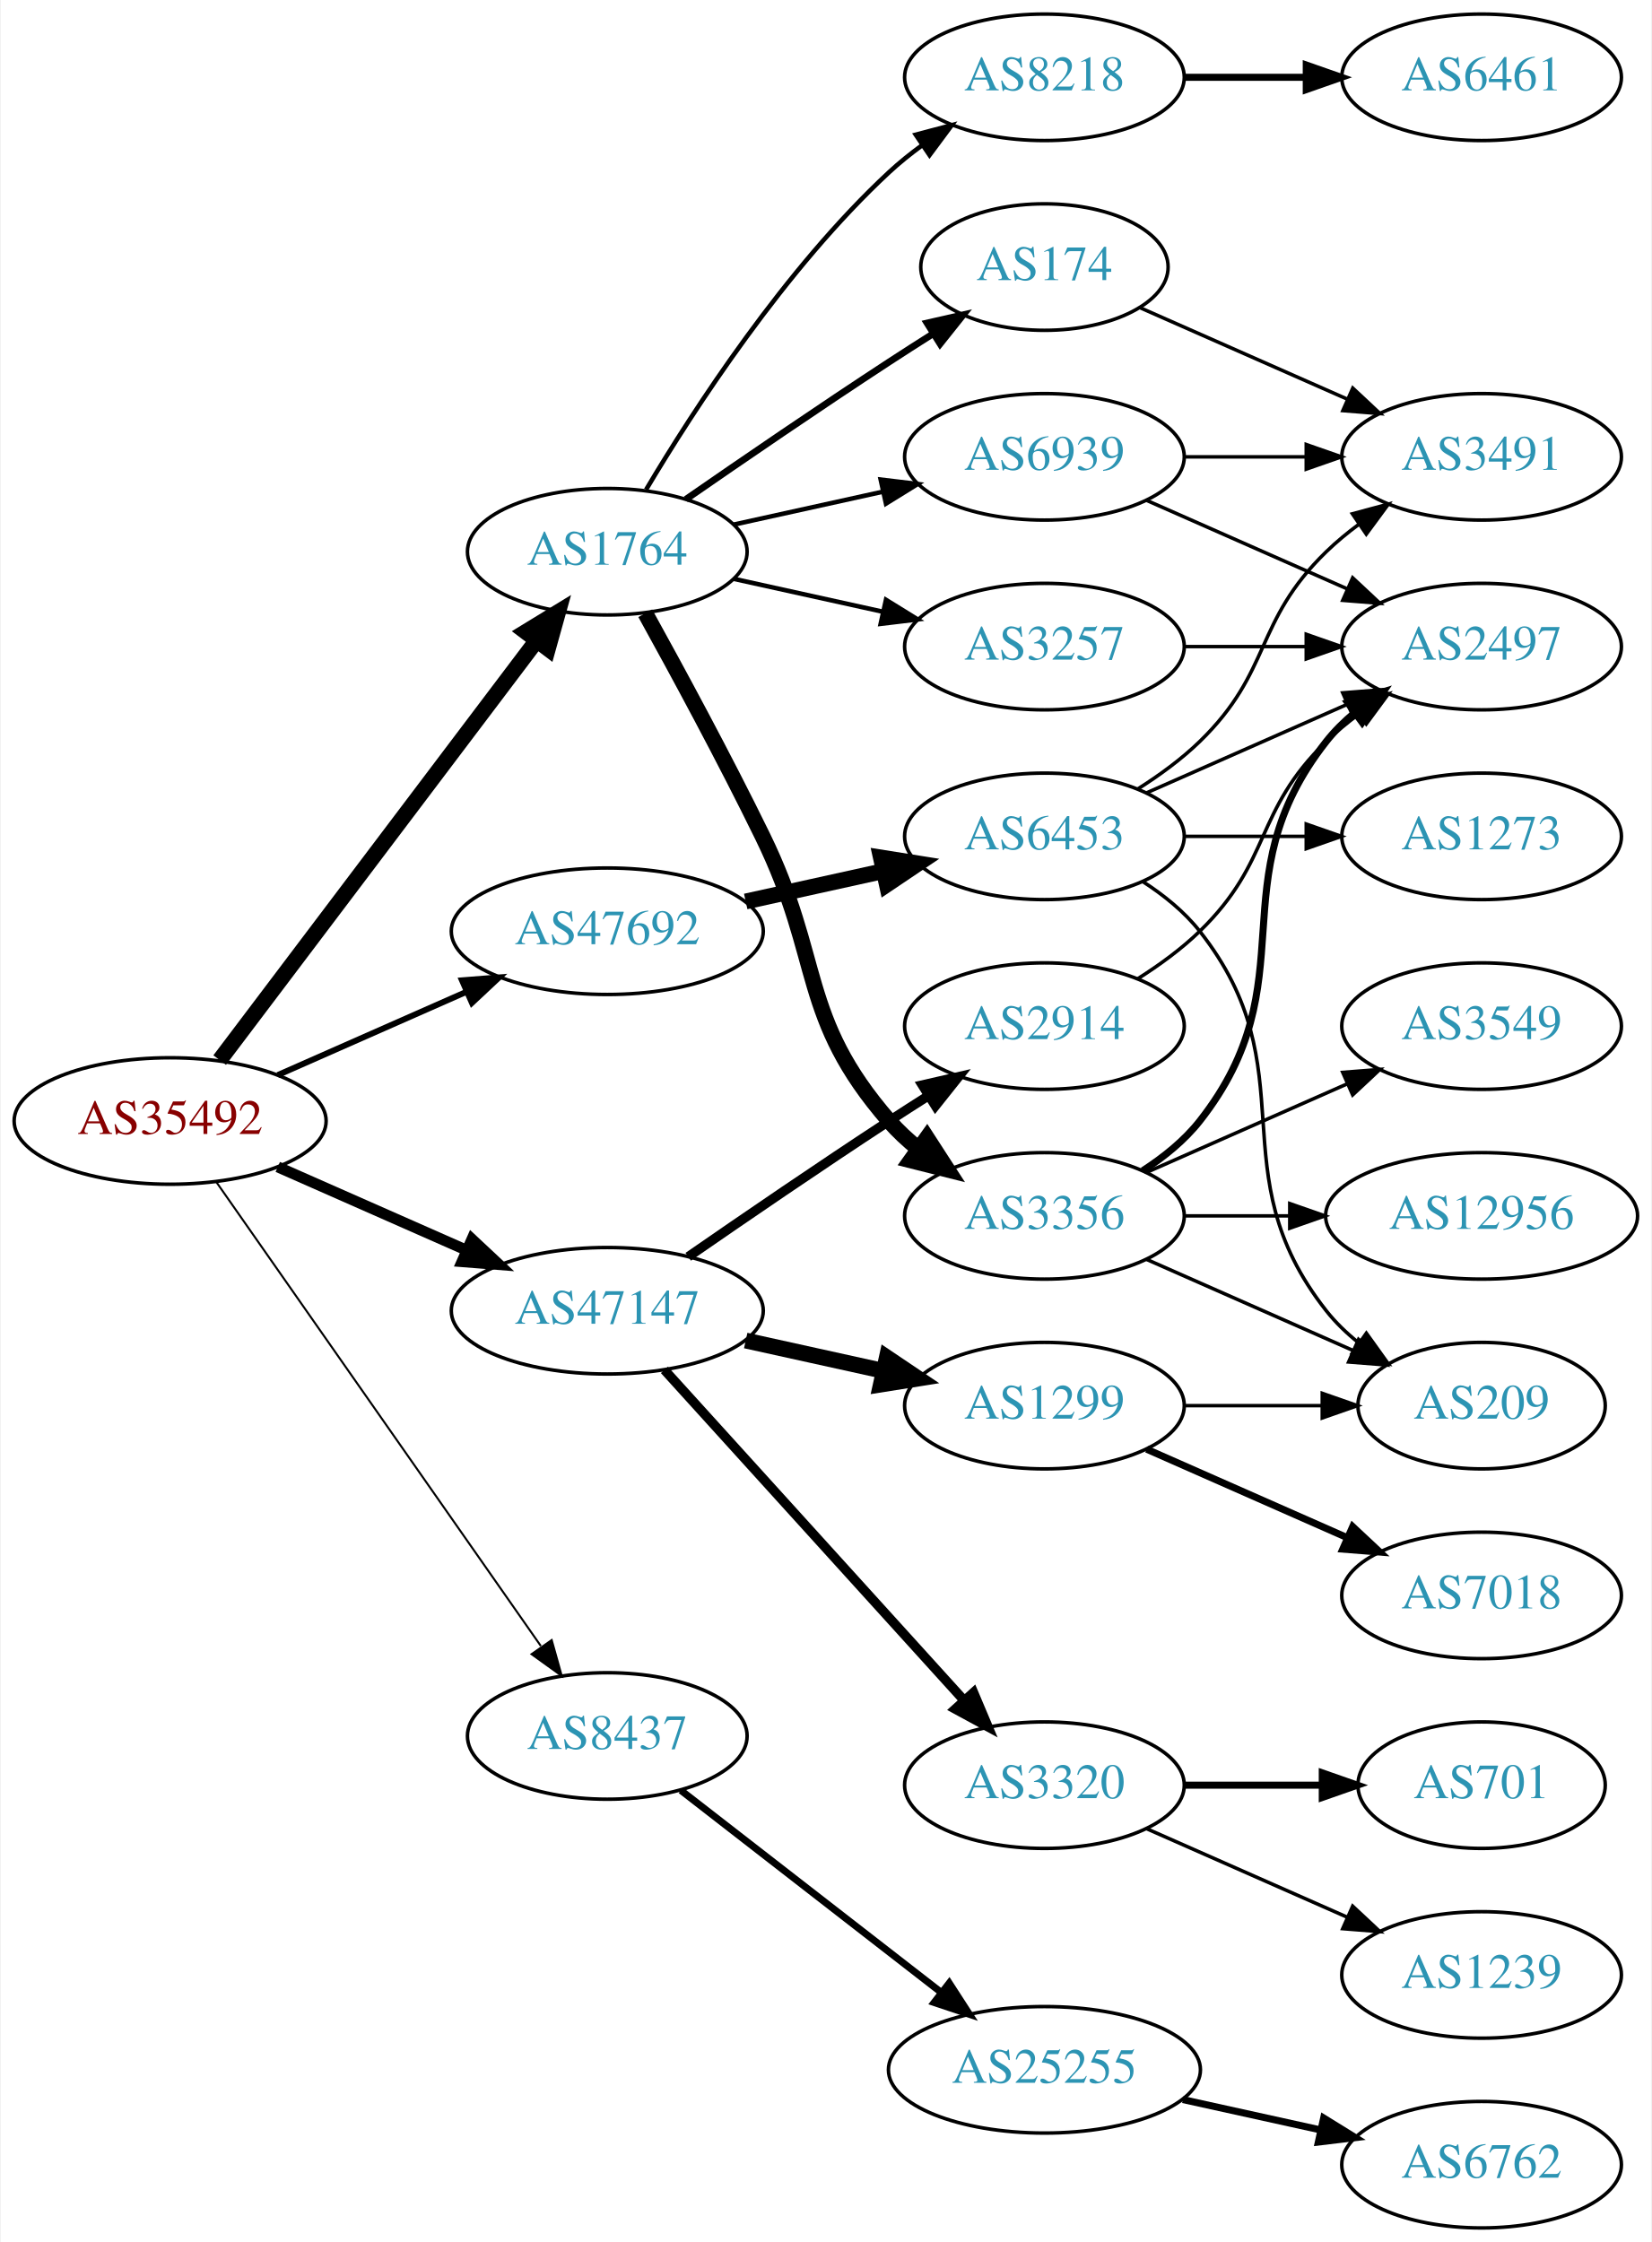
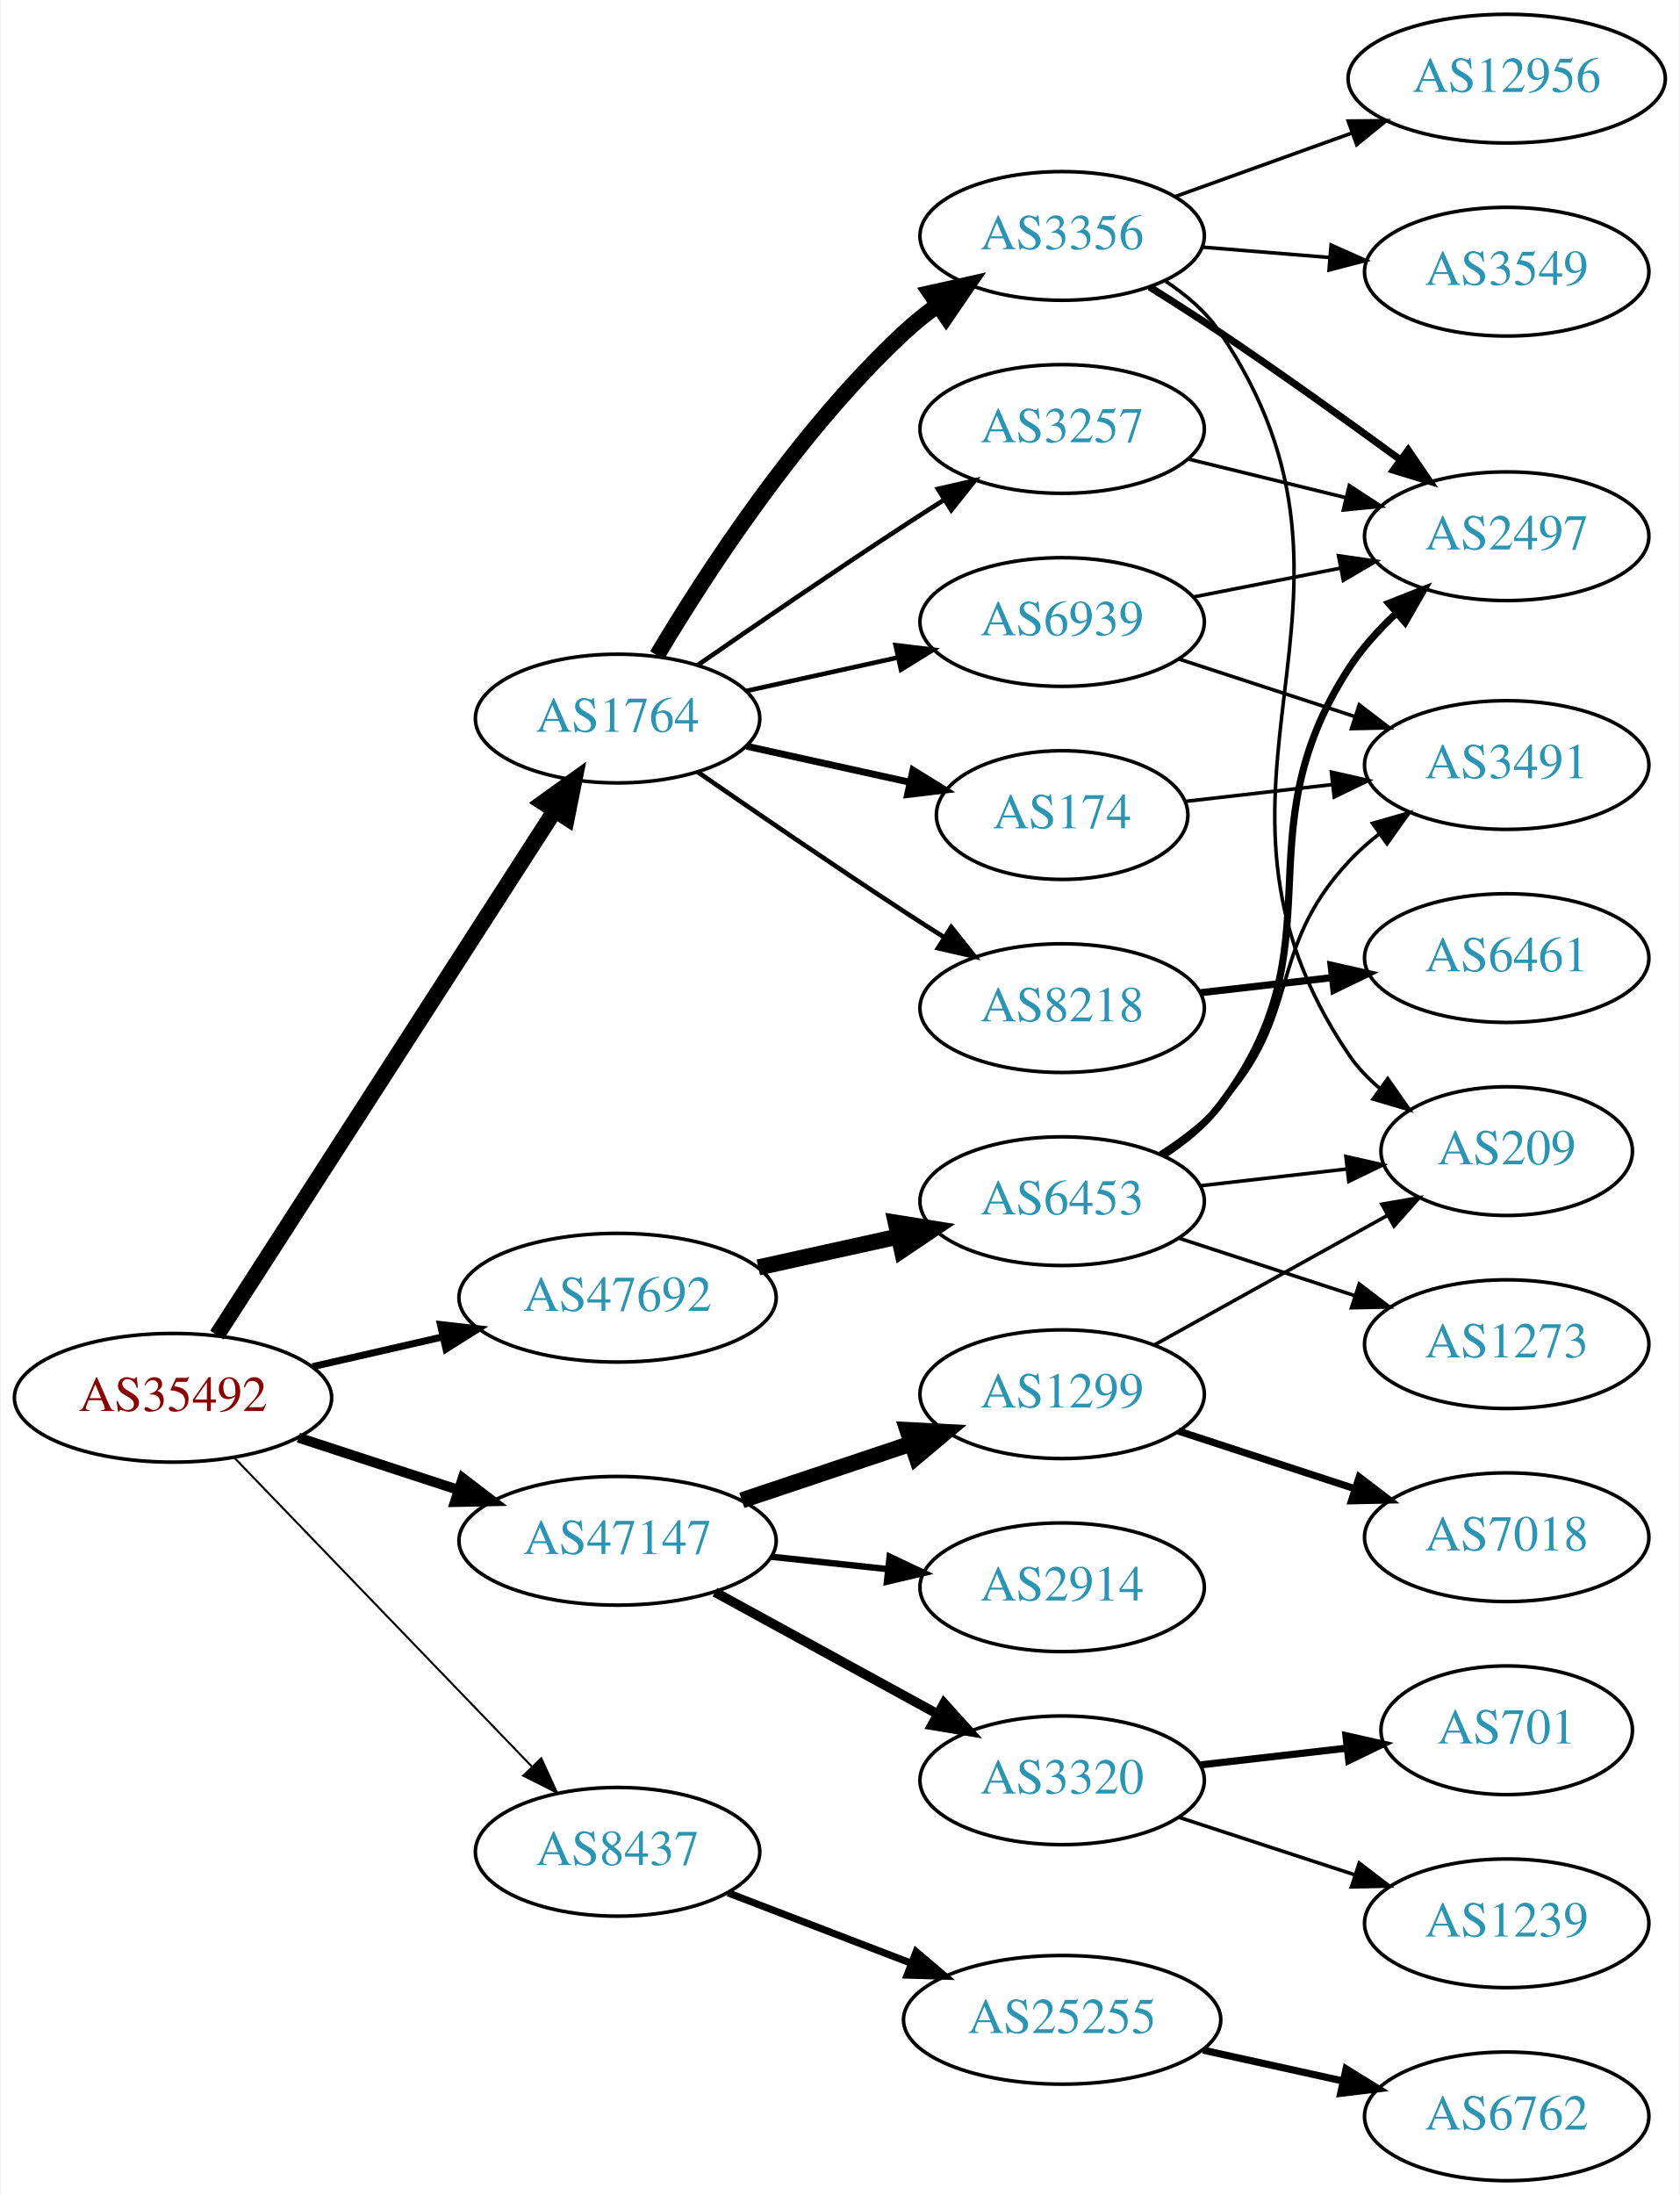
- <svg xmlns="http://www.w3.org/2000/svg" xmlns:xlink="http://www.w3.org/1999/xlink" width="470pt" height="638pt" viewBox="0.00 0.00 469.57 638.00">
-   <g id="graph0" class="graph" transform="scale(1 1) rotate(0) translate(4 634)">
-     <polygon fill="white" stroke="none" points="-4,4 -4,-634 465.569,-634 465.569,4 -4,4" />
+ <svg xmlns="http://www.w3.org/2000/svg" xmlns:xlink="http://www.w3.org/1999/xlink" width="470pt" height="614pt" viewBox="0.00 0.00 469.57 614.00">
+   <g id="graph0" class="graph" transform="scale(1 1) rotate(0) translate(4 610)">
+     <polygon fill="white" stroke="none" points="-4,4 -4,-610 465.569,-610 465.569,4 -4,4" />
    <g id="node1" class="node">
      <g id="a_node1">
        <a xlink:href="/asn/35492" xlink:title="AS35492 ~ FUNKFEUER [AT]">
-           <ellipse fill="#ffffff" stroke="black" cx="44.196" cy="-315" rx="44.393" ry="18" />
-           <text text-anchor="middle" x="44.196" y="-311.3" font-family="Times,serif" font-size="14.00" fill="#880000">AS35492</text>
+           <ellipse fill="#ffffff" stroke="black" cx="44.196" cy="-219" rx="44.393" ry="18" />
+           <text text-anchor="middle" x="44.196" y="-215.3" font-family="Times,serif" font-size="14.00" fill="#880000">AS35492</text>
        </a>
      </g>
    </g>
    <g id="node2" class="node">
      <g id="a_node2">
        <a xlink:href="/asn/1764" xlink:title="AS1764 ~ NEXTLAYER-AS [AT]">
-           <ellipse fill="#ffffff" stroke="black" cx="168.588" cy="-477" rx="39.794" ry="18" />
-           <text text-anchor="middle" x="168.588" y="-473.3" font-family="Times,serif" font-size="14.00" fill="#2c94b3">AS1764</text>
+           <ellipse fill="#ffffff" stroke="black" cx="168.588" cy="-409" rx="39.794" ry="18" />
+           <text text-anchor="middle" x="168.588" y="-405.3" font-family="Times,serif" font-size="14.00" fill="#2c94b3">AS1764</text>
        </a>
      </g>
    </g>
    <g id="edge1" class="edge">
-       <path fill="none" stroke="black" stroke-width="4.5" d="M58.294,-332.337C79.919,-360.96 123.19,-418.233 148.312,-451.486" />
-       <polygon fill="black" stroke="black" stroke-width="4.5" points="145.415,-454.183 154.584,-459.788 151.698,-449.435 145.415,-454.183" />
+       <path fill="none" stroke="black" stroke-width="4.5" d="M56.491,-236.534C78.132,-270.129 125.532,-343.713 150.857,-383.027" />
+       <polygon fill="black" stroke="black" stroke-width="4.5" points="147.772,-385.508 156.497,-391.783 154.392,-381.244 147.772,-385.508" />
    </g>
    <g id="node3" class="node">
      <g id="a_node3">
        <a xlink:href="/asn/8437" xlink:title="AS8437 ~ Hutchison Drei Austria GmbH [AT]">
-           <ellipse fill="#ffffff" stroke="black" cx="168.588" cy="-140" rx="39.794" ry="18" />
-           <text text-anchor="middle" x="168.588" y="-136.3" font-family="Times,serif" font-size="14.00" fill="#2c94b3">AS8437</text>
+           <ellipse fill="#ffffff" stroke="black" cx="168.588" cy="-92" rx="39.794" ry="18" />
+           <text text-anchor="middle" x="168.588" y="-88.3" font-family="Times,serif" font-size="14.00" fill="#2c94b3">AS8437</text>
        </a>
      </g>
    </g>
    <g id="edge2" class="edge">
-       <path fill="none" stroke="black" stroke-width="0.562" d="M57.379,-297.581C79.062,-266.578 124.437,-201.699 149.678,-165.608" />
-       <polygon fill="black" stroke="black" stroke-width="0.562" points="152.772,-167.292 155.635,-157.091 147.036,-163.28 152.772,-167.292" />
+       <path fill="none" stroke="black" stroke-width="0.562" d="M61.449,-202.135C82.781,-180 120.353,-141.014 144.595,-115.859" />
+       <polygon fill="black" stroke="black" stroke-width="0.562" points="147.238,-118.16 151.657,-108.531 142.198,-113.303 147.238,-118.16" />
    </g>
    <g id="node4" class="node">
      <g id="a_node4">
        <a xlink:href="/asn/47147" xlink:title="AS47147 ~ ANEXIA Internetdienstleistungs GmbH [AT]">
-           <ellipse fill="#ffffff" stroke="black" cx="168.588" cy="-261" rx="44.393" ry="18" />
-           <text text-anchor="middle" x="168.588" y="-257.3" font-family="Times,serif" font-size="14.00" fill="#2c94b3">AS47147</text>
+           <ellipse fill="#ffffff" stroke="black" cx="168.588" cy="-179" rx="44.393" ry="18" />
+           <text text-anchor="middle" x="168.588" y="-175.3" font-family="Times,serif" font-size="14.00" fill="#2c94b3">AS47147</text>
        </a>
      </g>
    </g>
    <g id="edge3" class="edge">
-       <path fill="none" stroke="black" stroke-width="3.094" d="M74.824,-301.928C90.941,-294.817 111.081,-285.931 128.473,-278.258" />
-       <polygon fill="black" stroke="black" stroke-width="3.094" points="130.073,-281.378 137.809,-274.139 127.247,-274.973 130.073,-281.378" />
+       <path fill="none" stroke="black" stroke-width="2.812" d="M79.289,-207.858C93.082,-203.35 109.177,-198.09 123.819,-193.305" />
+       <polygon fill="black" stroke="black" stroke-width="2.812" points="125.26,-196.516 133.678,-190.082 123.085,-189.862 125.26,-196.516" />
    </g>
    <g id="node5" class="node">
      <g id="a_node5">
        <a xlink:href="/asn/47692" xlink:title="AS47692 ~ Nessus GmbH [AT]">
-           <ellipse fill="#ffffff" stroke="black" cx="168.588" cy="-369" rx="44.393" ry="18" />
-           <text text-anchor="middle" x="168.588" y="-365.3" font-family="Times,serif" font-size="14.00" fill="#2c94b3">AS47692</text>
+           <ellipse fill="#ffffff" stroke="black" cx="168.588" cy="-247" rx="44.393" ry="18" />
+           <text text-anchor="middle" x="168.588" y="-243.3" font-family="Times,serif" font-size="14.00" fill="#2c94b3">AS47692</text>
        </a>
      </g>
    </g>
    <g id="edge4" class="edge">
-       <path fill="none" stroke="black" stroke-width="1.688" d="M74.824,-328.072C90.941,-335.183 111.081,-344.069 128.473,-351.742" />
-       <polygon fill="black" stroke="black" stroke-width="1.688" points="127.247,-355.027 137.809,-355.861 130.073,-348.622 127.247,-355.027" />
+       <path fill="none" stroke="black" stroke-width="1.969" d="M83.251,-227.706C94.763,-230.34 107.558,-233.267 119.63,-236.028" />
+       <polygon fill="black" stroke="black" stroke-width="1.969" points="119.028,-239.481 129.557,-238.299 120.589,-232.657 119.028,-239.481" />
    </g>
    <g id="node6" class="node">
      <g id="a_node6">
-         <a xlink:href="/asn/8218" xlink:title="AS8218 ~ legacy Neotelecoms [FR]">
-           <ellipse fill="#ffffff" stroke="black" cx="292.98" cy="-612" rx="39.794" ry="18" />
-           <text text-anchor="middle" x="292.98" y="-608.3" font-family="Times,serif" font-size="14.00" fill="#2c94b3">AS8218</text>
+         <a xlink:href="/asn/3356" xlink:title="AS3356 ~ Level 3 Parent, LLC [US]">
+           <ellipse fill="#ffffff" stroke="black" cx="292.98" cy="-544" rx="39.794" ry="18" />
+           <text text-anchor="middle" x="292.98" y="-540.3" font-family="Times,serif" font-size="14.00" fill="#2c94b3">AS3356</text>
        </a>
      </g>
    </g>
    <g id="edge5" class="edge">
-       <path fill="none" stroke="black" stroke-width="1.286" d="M179.634,-494.671C193.205,-517.472 219.137,-557.472 248.784,-585 251.691,-587.699 254.904,-590.28 258.228,-592.703" />
-       <polygon fill="black" stroke="black" stroke-width="1.286" points="256.363,-595.667 266.606,-598.375 260.287,-589.87 256.363,-595.667" />
+       <path fill="none" stroke="black" stroke-width="4.5" d="M179.634,-426.671C193.205,-449.472 219.137,-489.472 248.784,-517 251.691,-519.699 254.904,-522.28 258.228,-524.703" />
+       <polygon fill="black" stroke="black" stroke-width="4.5" points="256.118,-528.029 266.606,-530.375 260.533,-521.508 256.118,-528.029" />
    </g>
    <g id="node7" class="node">
      <g id="a_node7">
-         <a xlink:href="/asn/174" xlink:title="AS174 ~ Cogent Communications [US]">
-           <ellipse fill="#ffffff" stroke="black" cx="292.98" cy="-558" rx="35.194" ry="18" />
-           <text text-anchor="middle" x="292.98" y="-554.3" font-family="Times,serif" font-size="14.00" fill="#2c94b3">AS174</text>
+         <a xlink:href="/asn/8218" xlink:title="AS8218 ~ legacy Neotelecoms [FR]">
+           <ellipse fill="#ffffff" stroke="black" cx="292.98" cy="-328" rx="39.794" ry="18" />
+           <text text-anchor="middle" x="292.98" y="-324.3" font-family="Times,serif" font-size="14.00" fill="#2c94b3">AS8218</text>
        </a>
      </g>
    </g>
    <g id="edge6" class="edge">
-       <path fill="none" stroke="black" stroke-width="1.929" d="M190.945,-491.901C206.796,-502.877 228.999,-518.079 248.784,-531 252.829,-533.642 257.114,-536.385 261.354,-539.067" />
-       <polygon fill="black" stroke="black" stroke-width="1.929" points="259.568,-542.079 269.898,-544.432 263.291,-536.15 259.568,-542.079" />
+       <path fill="none" stroke="black" stroke-width="1.286" d="M190.945,-394.099C206.796,-383.123 228.999,-367.921 248.784,-355 252.366,-352.661 256.137,-350.241 259.897,-347.856" />
+       <polygon fill="black" stroke="black" stroke-width="1.286" points="261.959,-350.693 268.558,-342.404 258.23,-344.769 261.959,-350.693" />
    </g>
    <g id="node8" class="node">
      <g id="a_node8">
-         <a xlink:href="/asn/3356" xlink:title="AS3356 ~ Level 3 Parent, LLC [US]">
-           <ellipse fill="#ffffff" stroke="black" cx="292.98" cy="-288" rx="39.794" ry="18" />
-           <text text-anchor="middle" x="292.98" y="-284.3" font-family="Times,serif" font-size="14.00" fill="#2c94b3">AS3356</text>
+         <a xlink:href="/asn/3257" xlink:title="AS3257 ~ GTT [DE]">
+           <ellipse fill="#ffffff" stroke="black" cx="292.98" cy="-490" rx="39.794" ry="18" />
+           <text text-anchor="middle" x="292.98" y="-486.3" font-family="Times,serif" font-size="14.00" fill="#2c94b3">AS3257</text>
        </a>
      </g>
    </g>
    <g id="edge7" class="edge">
-       <path fill="none" stroke="black" stroke-width="4.5" d="M179.394,-459.491C188.399,-443.211 201.949,-418.199 212.784,-396 230.064,-360.597 222.95,-344.742 248.784,-315 251.249,-312.162 254.086,-309.523 257.104,-307.094" />
-       <polygon fill="black" stroke="black" stroke-width="4.5" points="259.545,-310.188 265.382,-301.164 254.959,-303.786 259.545,-310.188" />
+       <path fill="none" stroke="black" stroke-width="1.286" d="M190.945,-423.901C206.796,-434.877 228.999,-450.079 248.784,-463 252.366,-465.339 256.137,-467.759 259.897,-470.144" />
+       <polygon fill="black" stroke="black" stroke-width="1.286" points="258.23,-473.231 268.558,-475.596 261.959,-467.307 258.23,-473.231" />
    </g>
    <g id="node9" class="node">
      <g id="a_node9">
-         <a xlink:href="/asn/3257" xlink:title="AS3257 ~ GTT [DE]">
-           <ellipse fill="#ffffff" stroke="black" cx="292.98" cy="-450" rx="39.794" ry="18" />
-           <text text-anchor="middle" x="292.98" y="-446.3" font-family="Times,serif" font-size="14.00" fill="#2c94b3">AS3257</text>
+         <a xlink:href="/asn/174" xlink:title="AS174 ~ Cogent Communications [US]">
+           <ellipse fill="#ffffff" stroke="black" cx="292.98" cy="-382" rx="35.194" ry="18" />
+           <text text-anchor="middle" x="292.98" y="-378.3" font-family="Times,serif" font-size="14.00" fill="#2c94b3">AS174</text>
        </a>
      </g>
    </g>
    <g id="edge8" class="edge">
-       <path fill="none" stroke="black" stroke-width="1.286" d="M204.661,-469.263C217.848,-466.354 233.028,-463.005 246.994,-459.924" />
-       <polygon fill="black" stroke="black" stroke-width="1.286" points="247.891,-463.31 256.903,-457.738 246.383,-456.475 247.891,-463.31" />
+       <path fill="none" stroke="black" stroke-width="1.929" d="M204.661,-401.263C218.894,-398.123 235.449,-394.471 250.293,-391.196" />
+       <polygon fill="black" stroke="black" stroke-width="1.929" points="251.236,-394.572 260.247,-389 249.728,-387.737 251.236,-394.572" />
    </g>
    <g id="node10" class="node">
      <g id="a_node10">
        <a xlink:href="/asn/6939" xlink:title="AS6939 ~ Hurricane Electric LLC [US]">
-           <ellipse fill="#ffffff" stroke="black" cx="292.98" cy="-504" rx="39.794" ry="18" />
-           <text text-anchor="middle" x="292.98" y="-500.3" font-family="Times,serif" font-size="14.00" fill="#2c94b3">AS6939</text>
+           <ellipse fill="#ffffff" stroke="black" cx="292.98" cy="-436" rx="39.794" ry="18" />
+           <text text-anchor="middle" x="292.98" y="-432.3" font-family="Times,serif" font-size="14.00" fill="#2c94b3">AS6939</text>
        </a>
      </g>
    </g>
    <g id="edge9" class="edge">
-       <path fill="none" stroke="black" stroke-width="1.286" d="M204.661,-484.737C217.848,-487.646 233.028,-490.995 246.994,-494.076" />
-       <polygon fill="black" stroke="black" stroke-width="1.286" points="246.383,-497.525 256.903,-496.262 247.891,-490.69 246.383,-497.525" />
+       <path fill="none" stroke="black" stroke-width="1.286" d="M204.661,-416.737C217.848,-419.646 233.028,-422.995 246.994,-426.076" />
+       <polygon fill="black" stroke="black" stroke-width="1.286" points="246.383,-429.525 256.903,-428.262 247.891,-422.69 246.383,-429.525" />
    </g>
    <g id="node17" class="node">
      <g id="a_node17">
        <a xlink:href="/asn/25255" xlink:title="AS25255 ~ ==&gt; TELE2 AUSTRIA &lt;== [AT]">
          <ellipse fill="#ffffff" stroke="black" cx="292.98" cy="-45" rx="44.393" ry="18" />
          <text text-anchor="middle" x="292.98" y="-41.3" font-family="Times,serif" font-size="14.00" fill="#2c94b3">AS25255</text>
        </a>
      </g>
    </g>
    <g id="edge16" class="edge">
-       <path fill="none" stroke="black" stroke-width="2" d="M189.525,-124.525C209.675,-108.885 240.995,-84.575 263.704,-66.948" />
-       <polygon fill="black" stroke="black" stroke-width="2" points="265.891,-69.681 271.644,-60.785 261.599,-64.152 265.891,-69.681" />
+       <path fill="none" stroke="black" stroke-width="2" d="M199.529,-80.502C214.91,-74.596 233.892,-67.306 250.647,-60.873" />
+       <polygon fill="black" stroke="black" stroke-width="2" points="252.129,-64.052 260.21,-57.2 249.62,-57.518 252.129,-64.052" />
    </g>
    <g id="node19" class="node">
      <g id="a_node19">
-         <a xlink:href="/asn/2914" xlink:title="AS2914 ~ NTT America, Inc. [US]">
-           <ellipse fill="#ffffff" stroke="black" cx="292.98" cy="-342" rx="39.794" ry="18" />
-           <text text-anchor="middle" x="292.98" y="-338.3" font-family="Times,serif" font-size="14.00" fill="#2c94b3">AS2914</text>
+         <a xlink:href="/asn/1299" xlink:title="AS1299 ~ Telia Carrier [EU]">
+           <ellipse fill="#ffffff" stroke="black" cx="292.98" cy="-220" rx="39.794" ry="18" />
+           <text text-anchor="middle" x="292.98" y="-216.3" font-family="Times,serif" font-size="14.00" fill="#2c94b3">AS1299</text>
        </a>
      </g>
    </g>
    <g id="edge18" class="edge">
-       <path fill="none" stroke="black" stroke-width="2.7" d="M191.619,-276.367C207.421,-287.305 229.278,-302.261 248.784,-315 252.366,-317.339 256.137,-319.759 259.897,-322.144" />
-       <polygon fill="black" stroke="black" stroke-width="2.7" points="258.23,-325.231 268.558,-327.596 261.959,-319.307 258.23,-325.231" />
+       <path fill="none" stroke="black" stroke-width="4.5" d="M203.356,-190.312C217.983,-195.212 235.246,-200.994 250.631,-206.148" />
+       <polygon fill="black" stroke="black" stroke-width="4.5" points="249.691,-209.986 260.424,-209.429 252.193,-202.519 249.691,-209.986" />
    </g>
    <g id="node20" class="node">
      <g id="a_node20">
        <a xlink:href="/asn/3320" xlink:title="AS3320 ~ DTAG [DE]">
-           <ellipse fill="#ffffff" stroke="black" cx="292.98" cy="-126" rx="39.794" ry="18" />
-           <text text-anchor="middle" x="292.98" y="-122.3" font-family="Times,serif" font-size="14.00" fill="#2c94b3">AS3320</text>
+           <ellipse fill="#ffffff" stroke="black" cx="292.98" cy="-112" rx="39.794" ry="18" />
+           <text text-anchor="middle" x="292.98" y="-108.3" font-family="Times,serif" font-size="14.00" fill="#2c94b3">AS3320</text>
        </a>
      </g>
    </g>
    <g id="edge19" class="edge">
-       <path fill="none" stroke="black" stroke-width="2.7" d="M184.842,-244.175C206.305,-220.501 245.536,-177.229 270.104,-150.13" />
-       <polygon fill="black" stroke="black" stroke-width="2.7" points="272.795,-152.372 276.919,-142.613 267.609,-147.671 272.795,-152.372" />
+       <path fill="none" stroke="black" stroke-width="2.7" d="M195.844,-164.627C214.035,-154.669 238.421,-141.32 258.08,-130.558" />
+       <polygon fill="black" stroke="black" stroke-width="2.7" points="259.93,-133.535 267.021,-125.663 256.569,-127.395 259.93,-133.535" />
    </g>
    <g id="node21" class="node">
      <g id="a_node21">
-         <a xlink:href="/asn/1299" xlink:title="AS1299 ~ Telia Carrier [EU]">
-           <ellipse fill="#ffffff" stroke="black" cx="292.98" cy="-234" rx="39.794" ry="18" />
-           <text text-anchor="middle" x="292.98" y="-230.3" font-family="Times,serif" font-size="14.00" fill="#2c94b3">AS1299</text>
+         <a xlink:href="/asn/2914" xlink:title="AS2914 ~ NTT America, Inc. [US]">
+           <ellipse fill="#ffffff" stroke="black" cx="292.98" cy="-166" rx="39.794" ry="18" />
+           <text text-anchor="middle" x="292.98" y="-162.3" font-family="Times,serif" font-size="14.00" fill="#2c94b3">AS2914</text>
        </a>
      </g>
    </g>
    <g id="edge20" class="edge">
-       <path fill="none" stroke="black" stroke-width="4.5" d="M207.978,-252.531C220.369,-249.798 234.216,-246.743 247.036,-243.915" />
-       <polygon fill="black" stroke="black" stroke-width="4.5" points="248.134,-247.705 257.051,-241.705 246.438,-240.015 248.134,-247.705" />
+       <path fill="none" stroke="black" stroke-width="1.8" d="M211.709,-174.526C222.189,-173.413 233.498,-172.212 244.228,-171.072" />
+       <polygon fill="black" stroke="black" stroke-width="1.8" points="244.717,-174.54 254.291,-170.003 243.978,-167.579 244.717,-174.54" />
    </g>
    <g id="node25" class="node">
      <g id="a_node25">
        <a xlink:href="/asn/6453" xlink:title="AS6453 ~ TATA COMMUNICATIONS (AMERICA) INC [US]">
-           <ellipse fill="#ffffff" stroke="black" cx="292.98" cy="-396" rx="39.794" ry="18" />
-           <text text-anchor="middle" x="292.98" y="-392.3" font-family="Times,serif" font-size="14.00" fill="#2c94b3">AS6453</text>
+           <ellipse fill="#ffffff" stroke="black" cx="292.98" cy="-274" rx="39.794" ry="18" />
+           <text text-anchor="middle" x="292.98" y="-270.3" font-family="Times,serif" font-size="14.00" fill="#2c94b3">AS6453</text>
        </a>
      </g>
    </g>
    <g id="edge25" class="edge">
-       <path fill="none" stroke="black" stroke-width="4.5" d="M207.978,-377.469C220.369,-380.202 234.216,-383.257 247.036,-386.085" />
-       <polygon fill="black" stroke="black" stroke-width="4.5" points="246.438,-389.985 257.051,-388.295 248.134,-382.295 246.438,-389.985" />
+       <path fill="none" stroke="black" stroke-width="4.5" d="M207.978,-255.469C220.369,-258.202 234.216,-261.257 247.036,-264.085" />
+       <polygon fill="black" stroke="black" stroke-width="4.5" points="246.438,-267.985 257.051,-266.295 248.134,-260.295 246.438,-267.985" />
    </g>
    <g id="node11" class="node">
      <g id="a_node11">
+         <a xlink:href="/asn/3549" xlink:title="AS3549 ~ Level 3 Parent, LLC [US]">
+           <ellipse fill="#ffffff" stroke="black" cx="417.373" cy="-534" rx="39.794" ry="18" />
+           <text text-anchor="middle" x="417.373" y="-530.3" font-family="Times,serif" font-size="14.00" fill="#2c94b3">AS3549</text>
+         </a>
+       </g>
+     </g>
+     <g id="edge10" class="edge">
+       <path fill="none" stroke="black" d="M332.035,-540.891C343.324,-539.968 355.845,-538.945 367.71,-537.976" />
+       <polygon fill="black" stroke="black" points="368.238,-541.445 377.92,-537.142 367.668,-534.468 368.238,-541.445" />
+     </g>
+     <g id="node12" class="node">
+       <g id="a_node12">
+         <a xlink:href="/asn/12956" xlink:title="AS12956 ~ TELXIUS [ES]">
+           <ellipse fill="#ffffff" stroke="black" cx="417.373" cy="-588" rx="44.393" ry="18" />
+           <text text-anchor="middle" x="417.373" y="-584.3" font-family="Times,serif" font-size="14.00" fill="#2c94b3">AS12956</text>
+         </a>
+       </g>
+     </g>
+     <g id="edge11" class="edge">
+       <path fill="none" stroke="black" d="M324.549,-554.99C339.443,-560.344 357.597,-566.87 373.818,-572.702" />
+       <polygon fill="black" stroke="black" points="373.028,-576.137 383.623,-576.226 375.396,-569.55 373.028,-576.137" />
+     </g>
+     <g id="node13" class="node">
+       <g id="a_node13">
+         <a xlink:href="/asn/2497" xlink:title="AS2497 ~ Internet Initiative Japan Inc. [JP]">
+           <ellipse fill="#ffffff" stroke="black" cx="417.373" cy="-460" rx="39.794" ry="18" />
+           <text text-anchor="middle" x="417.373" y="-456.3" font-family="Times,serif" font-size="14.00" fill="#2c94b3">AS2497</text>
+         </a>
+       </g>
+     </g>
+     <g id="edge12" class="edge">
+       <path fill="none" stroke="black" stroke-width="2" d="M317.473,-529.702C323.915,-525.677 330.862,-521.239 337.176,-517 354.107,-505.634 372.626,-492.354 387.496,-481.473" />
+       <polygon fill="black" stroke="black" stroke-width="2" points="389.806,-484.119 395.79,-475.376 385.66,-478.479 389.806,-484.119" />
+     </g>
+     <g id="node14" class="node">
+       <g id="a_node14">
+         <a xlink:href="/asn/209" xlink:title="AS209 ~ CenturyLink Communications, LLC [US]">
+           <ellipse fill="#ffffff" stroke="black" cx="417.373" cy="-288" rx="35.194" ry="18" />
+           <text text-anchor="middle" x="417.373" y="-284.3" font-family="Times,serif" font-size="14.00" fill="#2c94b3">AS209</text>
+         </a>
+       </g>
+     </g>
+     <g id="edge13" class="edge">
+       <path fill="none" stroke="black" d="M321.988,-531.282C327.795,-527.455 333.314,-522.716 337.176,-517 388.235,-441.441 322.118,-390.559 373.176,-315 375.572,-311.455 378.604,-308.286 381.948,-305.477" />
+       <polygon fill="black" stroke="black" points="384.086,-308.25 390.159,-299.569 379.998,-302.568 384.086,-308.25" />
+     </g>
+     <g id="node15" class="node">
+       <g id="a_node15">
        <a xlink:href="/asn/6461" xlink:title="AS6461 ~ Zayo Bandwidth [US]">
-           <ellipse fill="#ffffff" stroke="black" cx="417.373" cy="-612" rx="39.794" ry="18" />
-           <text text-anchor="middle" x="417.373" y="-608.3" font-family="Times,serif" font-size="14.00" fill="#2c94b3">AS6461</text>
-         </a>
-       </g>
-     </g>
-     <g id="edge10" class="edge">
-       <path fill="none" stroke="black" stroke-width="2" d="M332.706,-612C343.644,-612 355.695,-612 367.161,-612" />
-       <polygon fill="black" stroke="black" stroke-width="2" points="367.479,-615.5 377.479,-612 367.479,-608.5 367.479,-615.5" />
+           <ellipse fill="#ffffff" stroke="black" cx="417.373" cy="-342" rx="39.794" ry="18" />
+           <text text-anchor="middle" x="417.373" y="-338.3" font-family="Times,serif" font-size="14.00" fill="#2c94b3">AS6461</text>
+         </a>
+       </g>
+     </g>
+     <g id="edge14" class="edge">
+       <path fill="none" stroke="black" stroke-width="2" d="M331.701,-332.315C343.334,-333.645 356.301,-335.129 368.522,-336.527" />
+       <polygon fill="black" stroke="black" stroke-width="2" points="368.233,-340.016 378.566,-337.675 369.029,-333.062 368.233,-340.016" />
+     </g>
+     <g id="edge30" class="edge">
+       <path fill="none" stroke="black" d="M328.399,-481.563C342.072,-478.212 357.965,-474.316 372.452,-470.765" />
+       <polygon fill="black" stroke="black" points="373.333,-474.153 382.212,-468.373 371.666,-467.355 373.333,-474.153" />
    </g>
    <g id="node16" class="node">
      <g id="a_node16">
        <a xlink:href="/asn/3491" xlink:title="AS3491 ~ PCCW Global, Inc. [US]">
-           <ellipse fill="#ffffff" stroke="black" cx="417.373" cy="-504" rx="39.794" ry="18" />
-           <text text-anchor="middle" x="417.373" y="-500.3" font-family="Times,serif" font-size="14.00" fill="#2c94b3">AS3491</text>
+           <ellipse fill="#ffffff" stroke="black" cx="417.373" cy="-396" rx="39.794" ry="18" />
+           <text text-anchor="middle" x="417.373" y="-392.3" font-family="Times,serif" font-size="14.00" fill="#2c94b3">AS3491</text>
        </a>
      </g>
    </g>
    <g id="edge15" class="edge">
-       <path fill="none" stroke="black" d="M320.237,-546.416C337.422,-538.833 360.135,-528.812 379.17,-520.414" />
-       <polygon fill="black" stroke="black" points="380.721,-523.555 388.458,-516.316 377.896,-517.151 380.721,-523.555" />
-     </g>
-     <g id="node12" class="node">
-       <g id="a_node12">
-         <a xlink:href="/asn/3549" xlink:title="AS3549 ~ Level 3 Parent, LLC [US]">
-           <ellipse fill="#ffffff" stroke="black" cx="417.373" cy="-342" rx="39.794" ry="18" />
-           <text text-anchor="middle" x="417.373" y="-338.3" font-family="Times,serif" font-size="14.00" fill="#2c94b3">AS3549</text>
-         </a>
-       </g>
-     </g>
-     <g id="edge11" class="edge">
-       <path fill="none" stroke="black" d="M322.06,-300.389C339.008,-307.866 360.805,-317.483 379.174,-325.588" />
-       <polygon fill="black" stroke="black" points="377.862,-328.834 388.424,-329.669 380.688,-322.43 377.862,-328.834" />
-     </g>
-     <g id="node13" class="node">
-       <g id="a_node13">
-         <a xlink:href="/asn/12956" xlink:title="AS12956 ~ TELXIUS [ES]">
-           <ellipse fill="#ffffff" stroke="black" cx="417.373" cy="-288" rx="44.393" ry="18" />
-           <text text-anchor="middle" x="417.373" y="-284.3" font-family="Times,serif" font-size="14.00" fill="#2c94b3">AS12956</text>
-         </a>
-       </g>
-     </g>
-     <g id="edge12" class="edge">
-       <path fill="none" stroke="black" d="M332.706,-288C342.166,-288 352.458,-288 362.484,-288" />
-       <polygon fill="black" stroke="black" points="362.791,-291.5 372.791,-288 362.791,-284.5 362.791,-291.5" />
-     </g>
-     <g id="node14" class="node">
-       <g id="a_node14">
-         <a xlink:href="/asn/2497" xlink:title="AS2497 ~ Internet Initiative Japan Inc. [JP]">
-           <ellipse fill="#ffffff" stroke="black" cx="417.373" cy="-450" rx="39.794" ry="18" />
-           <text text-anchor="middle" x="417.373" y="-446.3" font-family="Times,serif" font-size="14.00" fill="#2c94b3">AS2497</text>
-         </a>
-       </g>
-     </g>
-     <g id="edge13" class="edge">
-       <path fill="none" stroke="black" stroke-width="2" d="M320.952,-300.855C326.94,-304.72 332.8,-309.441 337.176,-315 368.475,-354.754 341.878,-383.246 373.176,-423 375.502,-425.953 378.245,-428.67 381.204,-431.147" />
-       <polygon fill="black" stroke="black" stroke-width="2" points="379.264,-434.064 389.401,-437.145 383.397,-428.415 379.264,-434.064" />
-     </g>
-     <g id="node15" class="node">
-       <g id="a_node15">
-         <a xlink:href="/asn/209" xlink:title="AS209 ~ CenturyLink Communications, LLC [US]">
-           <ellipse fill="#ffffff" stroke="black" cx="417.373" cy="-234" rx="35.194" ry="18" />
-           <text text-anchor="middle" x="417.373" y="-230.3" font-family="Times,serif" font-size="14.00" fill="#2c94b3">AS209</text>
-         </a>
-       </g>
-     </g>
-     <g id="edge14" class="edge">
-       <path fill="none" stroke="black" d="M322.06,-275.611C339.488,-267.922 362.045,-257.969 380.729,-249.726" />
-       <polygon fill="black" stroke="black" points="382.362,-252.831 390.099,-245.592 379.537,-246.427 382.362,-252.831" />
+       <path fill="none" stroke="black" d="M327.425,-385.826C340.058,-387.271 354.694,-388.945 368.401,-390.513" />
+       <polygon fill="black" stroke="black" points="368.319,-394.026 378.652,-391.685 369.115,-387.071 368.319,-394.026" />
    </g>
    <g id="edge32" class="edge">
-       <path fill="none" stroke="black" d="M332.706,-450C343.644,-450 355.695,-450 367.161,-450" />
-       <polygon fill="black" stroke="black" points="367.479,-453.5 377.479,-450 367.479,-446.5 367.479,-453.5" />
+       <path fill="none" stroke="black" d="M329.71,-443.006C342.53,-445.52 357.164,-448.39 370.711,-451.046" />
+       <polygon fill="black" stroke="black" points="370.323,-454.537 380.81,-453.026 371.67,-447.668 370.323,-454.537" />
    </g>
    <g id="edge31" class="edge">
-       <path fill="none" stroke="black" d="M322.06,-491.611C339.008,-484.134 360.805,-474.517 379.174,-466.412" />
-       <polygon fill="black" stroke="black" points="380.688,-469.57 388.424,-462.331 377.862,-463.166 380.688,-469.57" />
-     </g>
-     <g id="edge30" class="edge">
-       <path fill="none" stroke="black" d="M332.706,-504C343.644,-504 355.695,-504 367.161,-504" />
-       <polygon fill="black" stroke="black" points="367.479,-507.5 377.479,-504 367.479,-500.5 367.479,-507.5" />
+       <path fill="none" stroke="black" d="M325.499,-425.699C340.515,-420.792 358.676,-414.856 374.803,-409.586" />
+       <polygon fill="black" stroke="black" points="376.117,-412.839 384.535,-406.405 373.942,-406.185 376.117,-412.839" />
    </g>
    <g id="node18" class="node">
      <g id="a_node18">
        <a xlink:href="/asn/6762" xlink:title="AS6762 ~ TELECOM ITALIA SPARKLE S.p.A. [IT]">
          <ellipse fill="#ffffff" stroke="black" cx="417.373" cy="-18" rx="39.794" ry="18" />
          <text text-anchor="middle" x="417.373" y="-14.3" font-family="Times,serif" font-size="14.00" fill="#2c94b3">AS6762</text>
        </a>
      </g>
    </g>
    <g id="edge17" class="edge">
      <path fill="none" stroke="black" stroke-width="2" d="M332.37,-36.531C344.761,-33.798 358.608,-30.743 371.429,-27.915" />
      <polygon fill="black" stroke="black" stroke-width="2" points="372.432,-31.278 381.443,-25.706 370.924,-24.442 372.432,-31.278" />
    </g>
-     <g id="edge33" class="edge">
-       <path fill="none" stroke="black" d="M319.509,-355.462C325.672,-359.362 331.974,-363.948 337.176,-369 357.87,-389.094 352.483,-402.906 373.176,-423 376.022,-425.763 379.195,-428.386 382.496,-430.834" />
-       <polygon fill="black" stroke="black" points="380.612,-433.786 390.843,-436.538 384.561,-428.006 380.612,-433.786" />
+     <g id="edge22" class="edge">
+       <path fill="none" stroke="black" d="M318.748,-233.761C337.526,-244.194 363.498,-258.624 383.934,-269.977" />
+       <polygon fill="black" stroke="black" points="382.446,-273.155 392.887,-274.952 385.846,-267.036 382.446,-273.155" />
    </g>
    <g id="node22" class="node">
      <g id="a_node22">
+         <a xlink:href="/asn/7018" xlink:title="AS7018 ~ AT&amp;T Services, Inc. [US]">
+           <ellipse fill="#ffffff" stroke="black" cx="417.373" cy="-180" rx="39.794" ry="18" />
+           <text text-anchor="middle" x="417.373" y="-176.3" font-family="Times,serif" font-size="14.00" fill="#2c94b3">AS7018</text>
+         </a>
+       </g>
+     </g>
+     <g id="edge21" class="edge">
+       <path fill="none" stroke="black" stroke-width="2" d="M325.499,-209.699C340.515,-204.792 358.676,-198.856 374.803,-193.586" />
+       <polygon fill="black" stroke="black" stroke-width="2" points="376.117,-196.839 384.535,-190.405 373.942,-190.185 376.117,-196.839" />
+     </g>
+     <g id="node23" class="node">
+       <g id="a_node23">
        <a xlink:href="/asn/701" xlink:title="AS701 ~ UUNET [US]">
          <ellipse fill="#ffffff" stroke="black" cx="417.373" cy="-126" rx="35.194" ry="18" />
          <text text-anchor="middle" x="417.373" y="-122.3" font-family="Times,serif" font-size="14.00" fill="#2c94b3">AS701</text>
        </a>
      </g>
    </g>
-     <g id="edge21" class="edge">
-       <path fill="none" stroke="black" stroke-width="2" d="M332.706,-126C345.195,-126 359.134,-126 371.998,-126" />
-       <polygon fill="black" stroke="black" stroke-width="2" points="372.035,-129.5 382.035,-126 372.035,-122.5 372.035,-129.5" />
-     </g>
-     <g id="node23" class="node">
-       <g id="a_node23">
+     <g id="edge23" class="edge">
+       <path fill="none" stroke="black" stroke-width="2" d="M331.701,-116.315C344.686,-117.8 359.333,-119.475 372.749,-121.01" />
+       <polygon fill="black" stroke="black" stroke-width="2" points="372.388,-124.491 382.721,-122.151 373.183,-117.537 372.388,-124.491" />
+     </g>
+     <g id="node24" class="node">
+       <g id="a_node24">
        <a xlink:href="/asn/1239" xlink:title="AS1239 ~ Sprint [US]">
          <ellipse fill="#ffffff" stroke="black" cx="417.373" cy="-72" rx="39.794" ry="18" />
          <text text-anchor="middle" x="417.373" y="-68.3" font-family="Times,serif" font-size="14.00" fill="#2c94b3">AS1239</text>
        </a>
      </g>
    </g>
-     <g id="edge22" class="edge">
-       <path fill="none" stroke="black" d="M322.06,-113.611C339.008,-106.134 360.805,-96.517 379.174,-88.412" />
-       <polygon fill="black" stroke="black" points="380.688,-91.57 388.424,-84.331 377.862,-85.165 380.688,-91.57" />
-     </g>
    <g id="edge24" class="edge">
-       <path fill="none" stroke="black" d="M332.706,-234C345.195,-234 359.134,-234 371.998,-234" />
-       <polygon fill="black" stroke="black" points="372.035,-237.5 382.035,-234 372.035,-230.5 372.035,-237.5" />
-     </g>
-     <g id="node24" class="node">
-       <g id="a_node24">
-         <a xlink:href="/asn/7018" xlink:title="AS7018 ~ AT&amp;T Services, Inc. [US]">
-           <ellipse fill="#ffffff" stroke="black" cx="417.373" cy="-180" rx="39.794" ry="18" />
-           <text text-anchor="middle" x="417.373" y="-176.3" font-family="Times,serif" font-size="14.00" fill="#2c94b3">AS7018</text>
-         </a>
-       </g>
-     </g>
-     <g id="edge23" class="edge">
-       <path fill="none" stroke="black" stroke-width="2" d="M322.06,-221.611C339.008,-214.134 360.805,-204.517 379.174,-196.412" />
-       <polygon fill="black" stroke="black" stroke-width="2" points="380.688,-199.57 388.424,-192.331 377.862,-193.166 380.688,-199.57" />
+       <path fill="none" stroke="black" d="M325.499,-101.699C340.515,-96.792 358.676,-90.856 374.803,-85.586" />
+       <polygon fill="black" stroke="black" points="376.117,-88.838 384.535,-82.405 373.942,-82.185 376.117,-88.838" />
    </g>
    <g id="edge27" class="edge">
-       <path fill="none" stroke="black" d="M322.06,-408.389C339.008,-415.866 360.805,-425.483 379.174,-433.588" />
-       <polygon fill="black" stroke="black" points="377.862,-436.834 388.424,-437.669 380.688,-430.43 377.862,-436.834" />
+       <path fill="none" stroke="black" stroke-width="2" d="M321.09,-286.749C327.074,-290.616 332.897,-295.366 337.176,-301 371.369,-346.021 342.445,-375.549 373.176,-423 376.769,-428.548 381.437,-433.724 386.371,-438.344" />
+       <polygon fill="black" stroke="black" stroke-width="2" points="384.369,-441.239 394.228,-445.118 388.94,-435.938 384.369,-441.239" />
    </g>
    <g id="edge29" class="edge">
-       <path fill="none" stroke="black" d="M320.952,-383.145C326.94,-379.28 332.8,-374.559 337.176,-369 368.475,-329.246 341.878,-300.754 373.176,-261 375.823,-257.639 379.012,-254.583 382.443,-251.839" />
-       <polygon fill="black" stroke="black" points="384.581,-254.614 390.75,-246 380.556,-248.887 384.581,-254.614" />
+       <path fill="none" stroke="black" d="M331.701,-278.315C344.686,-279.8 359.333,-281.475 372.749,-283.01" />
+       <polygon fill="black" stroke="black" points="372.388,-286.491 382.721,-284.151 373.183,-279.537 372.388,-286.491" />
    </g>
    <g id="edge26" class="edge">
-       <path fill="none" stroke="black" d="M319.509,-409.462C325.672,-413.362 331.974,-417.948 337.176,-423 357.87,-443.094 352.483,-456.906 373.176,-477 376.022,-479.763 379.195,-482.386 382.496,-484.834" />
-       <polygon fill="black" stroke="black" points="380.612,-487.786 390.843,-490.538 384.561,-482.006 380.612,-487.786" />
+       <path fill="none" stroke="black" d="M320.323,-287.394C326.33,-291.242 332.356,-295.821 337.176,-301 360.474,-326.032 349.879,-343.968 373.176,-369 375.737,-371.751 378.638,-374.333 381.696,-376.726" />
+       <polygon fill="black" stroke="black" points="379.841,-379.701 390.03,-382.606 383.876,-373.981 379.841,-379.701" />
    </g>
    <g id="node26" class="node">
      <g id="a_node26">
        <a xlink:href="/asn/1273" xlink:title="AS1273 ~ Vodafone Group PLC [EU]">
-           <ellipse fill="#ffffff" stroke="black" cx="417.373" cy="-396" rx="39.794" ry="18" />
-           <text text-anchor="middle" x="417.373" y="-392.3" font-family="Times,serif" font-size="14.00" fill="#2c94b3">AS1273</text>
+           <ellipse fill="#ffffff" stroke="black" cx="417.373" cy="-234" rx="39.794" ry="18" />
+           <text text-anchor="middle" x="417.373" y="-230.3" font-family="Times,serif" font-size="14.00" fill="#2c94b3">AS1273</text>
        </a>
      </g>
    </g>
    <g id="edge28" class="edge">
-       <path fill="none" stroke="black" d="M332.706,-396C343.644,-396 355.695,-396 367.161,-396" />
-       <polygon fill="black" stroke="black" points="367.479,-399.5 377.479,-396 367.479,-392.5 367.479,-399.5" />
+       <path fill="none" stroke="black" d="M325.499,-263.699C340.515,-258.792 358.676,-252.856 374.803,-247.586" />
+       <polygon fill="black" stroke="black" points="376.117,-250.839 384.535,-244.405 373.942,-244.185 376.117,-250.839" />
    </g>
  </g>
</svg>
